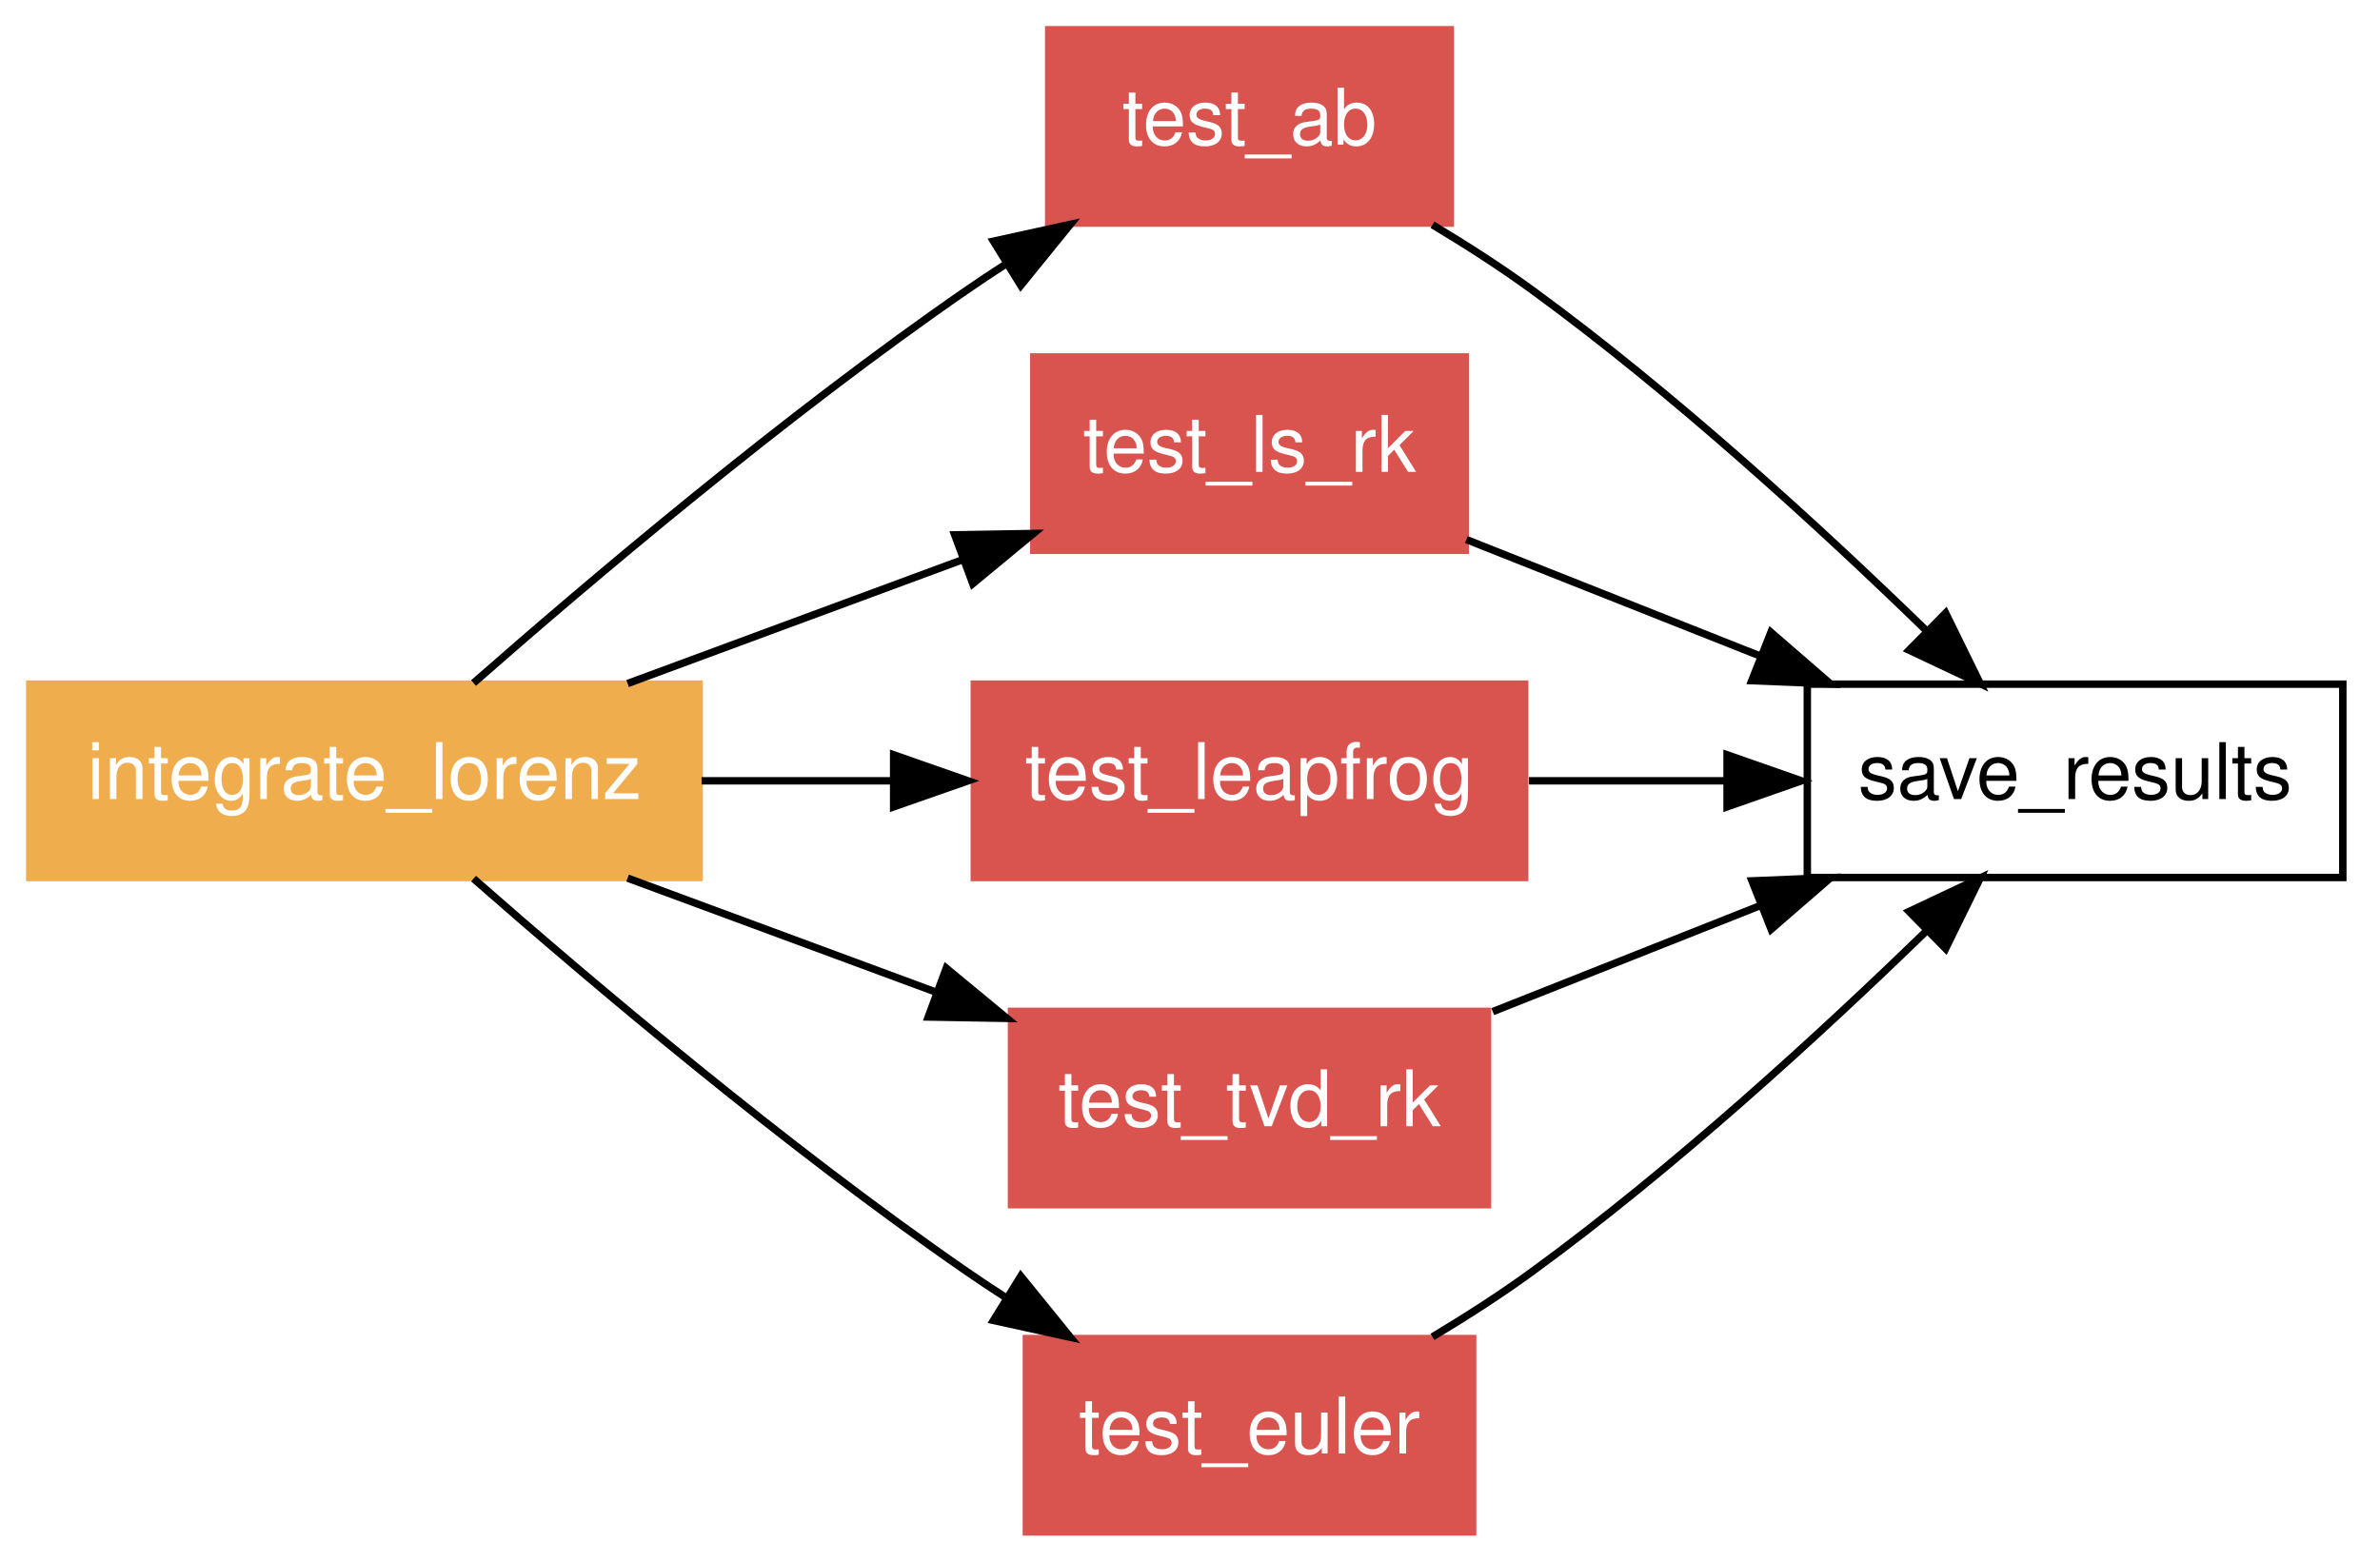
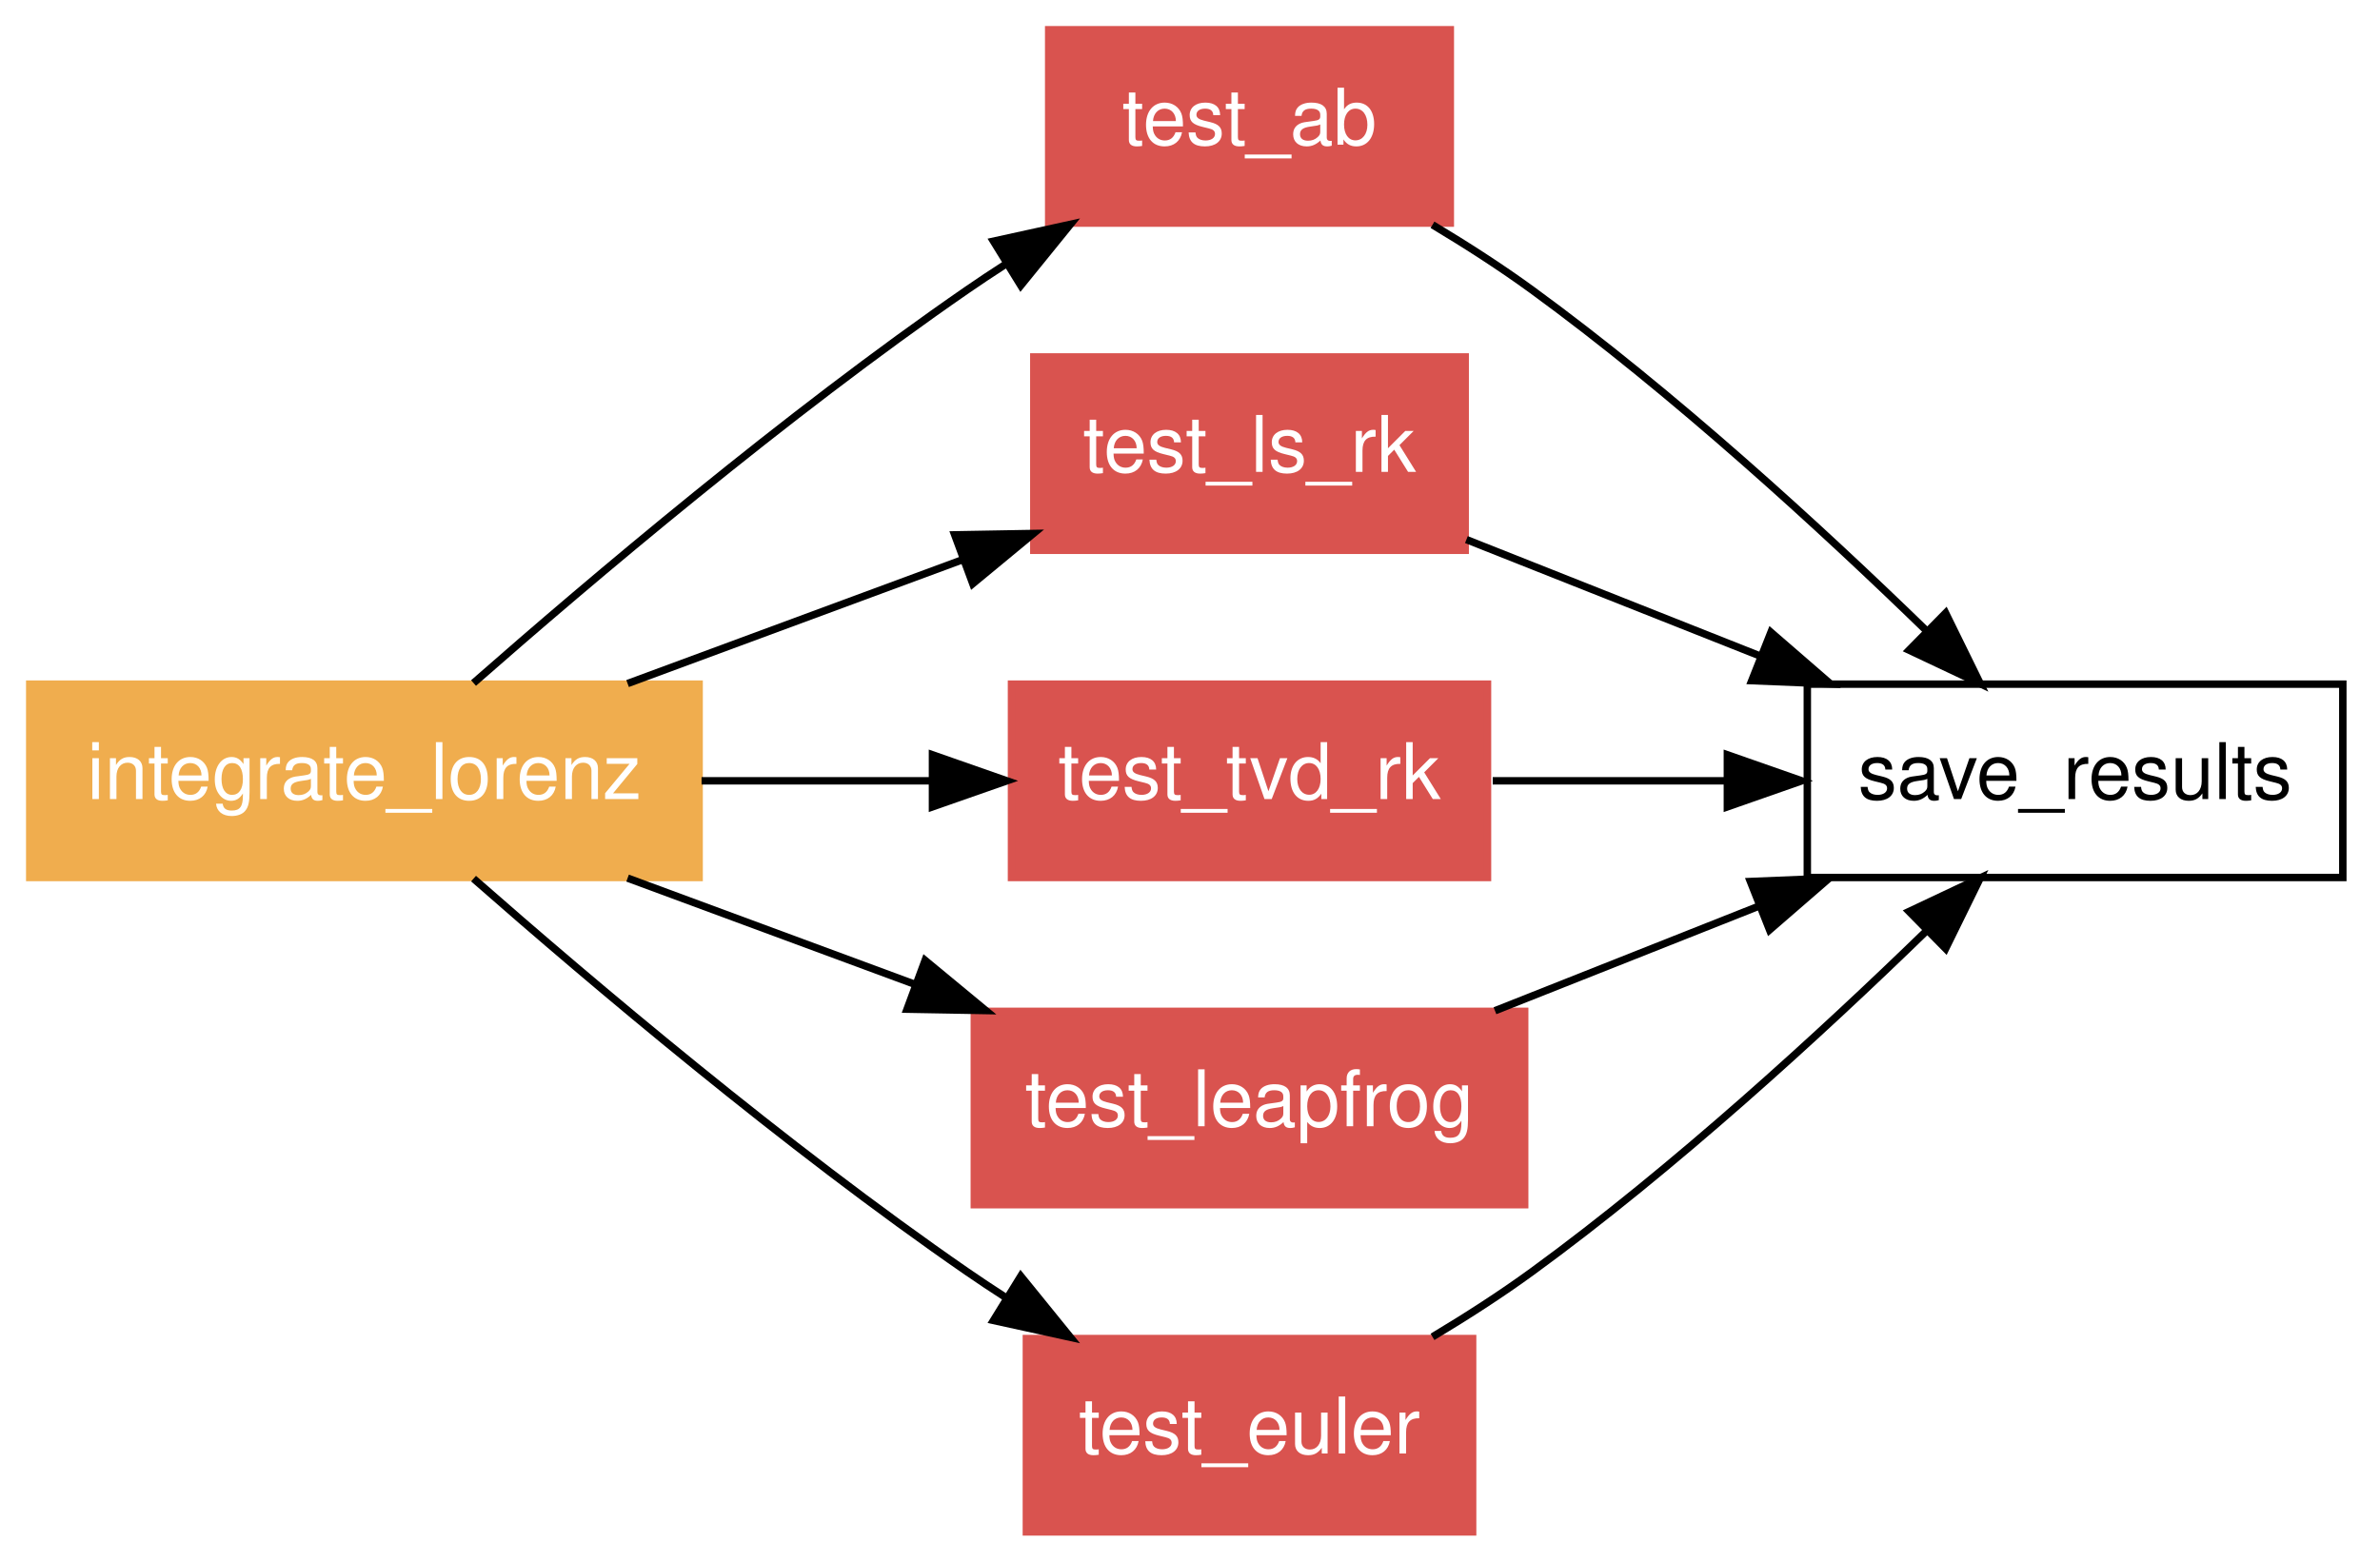
<svg xmlns="http://www.w3.org/2000/svg" xmlns:xlink="http://www.w3.org/1999/xlink" width="320pt" height="210pt" viewBox="0.00 0.00 320.00 210.00">
  <g id="graph1" class="graph" transform="scale(1 1) rotate(0) translate(4 206)">
    <polygon fill="white" stroke="white" points="-4,5 -4,-206 317,-206 317,5 -4,5" />
    <g id="node1" class="node">
      <polygon fill="none" stroke="black" points="311,-114 239,-114 239,-88 311,-88 311,-114" />
      <text text-anchor="middle" x="275" y="-98.55" font-family="Helvetica,sans-Serif" font-size="10.50">save_results</text>
    </g>
    <g id="node2" class="node">
      <a xlink:href="../proc/test_ab%7E3.html" xlink:title="test_ab">
        <polygon fill="#d9534f" stroke="#d9534f" points="191,-202 137,-202 137,-176 191,-176 191,-202" />
        <text text-anchor="middle" x="164" y="-186.55" font-family="Helvetica,sans-Serif" font-size="10.50" fill="white">test_ab</text>
      </a>
    </g>
    <g id="edge12" class="edge">
      <path fill="none" stroke="black" d="M188.604,-175.773C193.167,-173.037 197.811,-170.054 202,-167 221.104,-153.073 240.884,-134.918 255.028,-121.176" />
      <polygon fill="black" stroke="black" points="257.595,-123.56 262.265,-114.05 252.684,-118.572 257.595,-123.56" />
    </g>
    <g id="node3" class="node">
      <a xlink:href="../proc/test_ls_rk%7E3.html" xlink:title="test_ls_rk">
        <polygon fill="#d9534f" stroke="#d9534f" points="193,-158 135,-158 135,-132 193,-132 193,-158" />
        <text text-anchor="middle" x="164" y="-142.55" font-family="Helvetica,sans-Serif" font-size="10.50" fill="white">test_ls_rk</text>
      </a>
    </g>
    <g id="edge14" class="edge">
      <path fill="none" stroke="black" d="M193.164,-133.44C205.259,-128.645 219.526,-122.99 232.732,-117.755" />
      <polygon fill="black" stroke="black" points="234.108,-120.975 242.114,-114.036 231.528,-114.467 234.108,-120.975" />
    </g>
    <g id="node4" class="node">
-       <a xlink:href="../proc/test_leapfrog%7E3.html" xlink:title="test_leapfrog">
-         <polygon fill="#d9534f" stroke="#d9534f" points="201,-114 127,-114 127,-88 201,-88 201,-114" />
-         <text text-anchor="middle" x="164" y="-98.55" font-family="Helvetica,sans-Serif" font-size="10.50" fill="white">test_leapfrog</text>
+       <a xlink:href="../proc/test_tvd_rk%7E3.html" xlink:title="test_tvd_rk">
+         <polygon fill="#d9534f" stroke="#d9534f" points="196,-114 132,-114 132,-88 196,-88 196,-114" />
+         <text text-anchor="middle" x="164" y="-98.55" font-family="Helvetica,sans-Serif" font-size="10.50" fill="white">test_tvd_rk</text>
      </a>
    </g>
    <g id="edge16" class="edge">
-       <path fill="none" stroke="black" d="M201.58,-101C210.078,-101 219.205,-101 228.036,-101" />
-       <polygon fill="black" stroke="black" points="228.212,-104.5 238.212,-101 228.212,-97.5 228.212,-104.5" />
+       <path fill="none" stroke="black" d="M196.703,-101C206.488,-101 217.416,-101 227.931,-101" />
+       <polygon fill="black" stroke="black" points="228.251,-104.5 238.251,-101 228.251,-97.5 228.251,-104.5" />
    </g>
    <g id="node5" class="node">
-       <a xlink:href="../proc/test_tvd_rk%7E3.html" xlink:title="test_tvd_rk">
-         <polygon fill="#d9534f" stroke="#d9534f" points="196,-70 132,-70 132,-44 196,-44 196,-70" />
-         <text text-anchor="middle" x="164" y="-54.55" font-family="Helvetica,sans-Serif" font-size="10.50" fill="white">test_tvd_rk</text>
+       <a xlink:href="../proc/test_leapfrog%7E3.html" xlink:title="test_leapfrog">
+         <polygon fill="#d9534f" stroke="#d9534f" points="201,-70 127,-70 127,-44 201,-44 201,-70" />
+         <text text-anchor="middle" x="164" y="-54.55" font-family="Helvetica,sans-Serif" font-size="10.50" fill="white">test_leapfrog</text>
      </a>
    </g>
    <g id="edge18" class="edge">
-       <path fill="none" stroke="black" d="M196.703,-69.963C208.006,-74.444 220.836,-79.53 232.792,-84.269" />
-       <polygon fill="black" stroke="black" points="231.561,-87.546 242.147,-87.977 234.14,-81.038 231.561,-87.546" />
+       <path fill="none" stroke="black" d="M197.003,-70.082C208.087,-74.476 220.611,-79.441 232.329,-84.085" />
+       <polygon fill="black" stroke="black" points="231.346,-87.461 241.932,-87.892 233.926,-80.953 231.346,-87.461" />
    </g>
    <g id="node6" class="node">
      <a xlink:href="../proc/test_euler%7E3.html" xlink:title="test_euler">
        <polygon fill="#d9534f" stroke="#d9534f" points="194,-26 134,-26 134,-1.24345e-14 194,-3.55271e-15 194,-26" />
        <text text-anchor="middle" x="164" y="-10.55" font-family="Helvetica,sans-Serif" font-size="10.50" fill="white">test_euler</text>
      </a>
    </g>
    <g id="edge20" class="edge">
      <path fill="none" stroke="black" d="M188.604,-26.227C193.167,-28.963 197.811,-31.946 202,-35 221.104,-48.927 240.884,-67.082 255.028,-80.824" />
      <polygon fill="black" stroke="black" points="252.684,-83.428 262.265,-87.95 257.595,-78.44 252.684,-83.428" />
    </g>
    <g id="node7" class="node">
      <a xlink:href="../program/integrate_lorenz.html" xlink:title="integrate_lorenz">
        <polygon fill="#f0ad4e" stroke="#f0ad4e" points="90,-114 4.26326e-14,-114 0,-88 90,-88 90,-114" />
        <text text-anchor="middle" x="45" y="-98.55" font-family="Helvetica,sans-Serif" font-size="10.50" fill="white">integrate_lorenz</text>
      </a>
    </g>
    <g id="edge2" class="edge">
      <path fill="none" stroke="black" d="M59.669,-114.151C75.483,-128.038 101.668,-150.201 126,-167 127.647,-168.137 129.355,-169.272 131.096,-170.394" />
      <polygon fill="black" stroke="black" points="129.575,-173.568 139.924,-175.836 133.249,-167.609 129.575,-173.568" />
    </g>
    <g id="edge4" class="edge">
      <path fill="none" stroke="black" d="M80.382,-114.082C94.521,-119.31 110.847,-125.347 125.3,-130.691" />
      <polygon fill="black" stroke="black" points="124.364,-134.076 134.957,-134.261 126.792,-127.511 124.364,-134.076" />
    </g>
    <g id="edge6" class="edge">
-       <path fill="none" stroke="black" d="M90.328,-101C98.734,-101 107.539,-101 116.021,-101" />
-       <polygon fill="black" stroke="black" points="116.156,-104.5 126.156,-101 116.156,-97.5 116.156,-104.5" />
+       <path fill="none" stroke="black" d="M90.328,-101C100.468,-101 111.191,-101 121.223,-101" />
+       <polygon fill="black" stroke="black" points="121.375,-104.5 131.375,-101 121.375,-97.5 121.375,-104.5" />
    </g>
    <g id="edge8" class="edge">
-       <path fill="none" stroke="black" d="M80.382,-87.918C93.392,-83.107 108.255,-77.612 121.806,-72.601" />
-       <polygon fill="black" stroke="black" points="123.231,-75.806 131.397,-69.055 120.803,-69.24 123.231,-75.806" />
+       <path fill="none" stroke="black" d="M80.382,-87.918C92.502,-83.436 106.229,-78.361 119.006,-73.636" />
+       <polygon fill="black" stroke="black" points="120.384,-76.859 128.549,-70.108 117.956,-70.293 120.384,-76.859" />
    </g>
    <g id="edge10" class="edge">
      <path fill="none" stroke="black" d="M59.669,-87.849C75.483,-73.963 101.668,-51.799 126,-35 127.647,-33.863 129.355,-32.728 131.096,-31.606" />
      <polygon fill="black" stroke="black" points="133.249,-34.391 139.924,-26.164 129.575,-28.432 133.249,-34.391" />
    </g>
  </g>
</svg>
